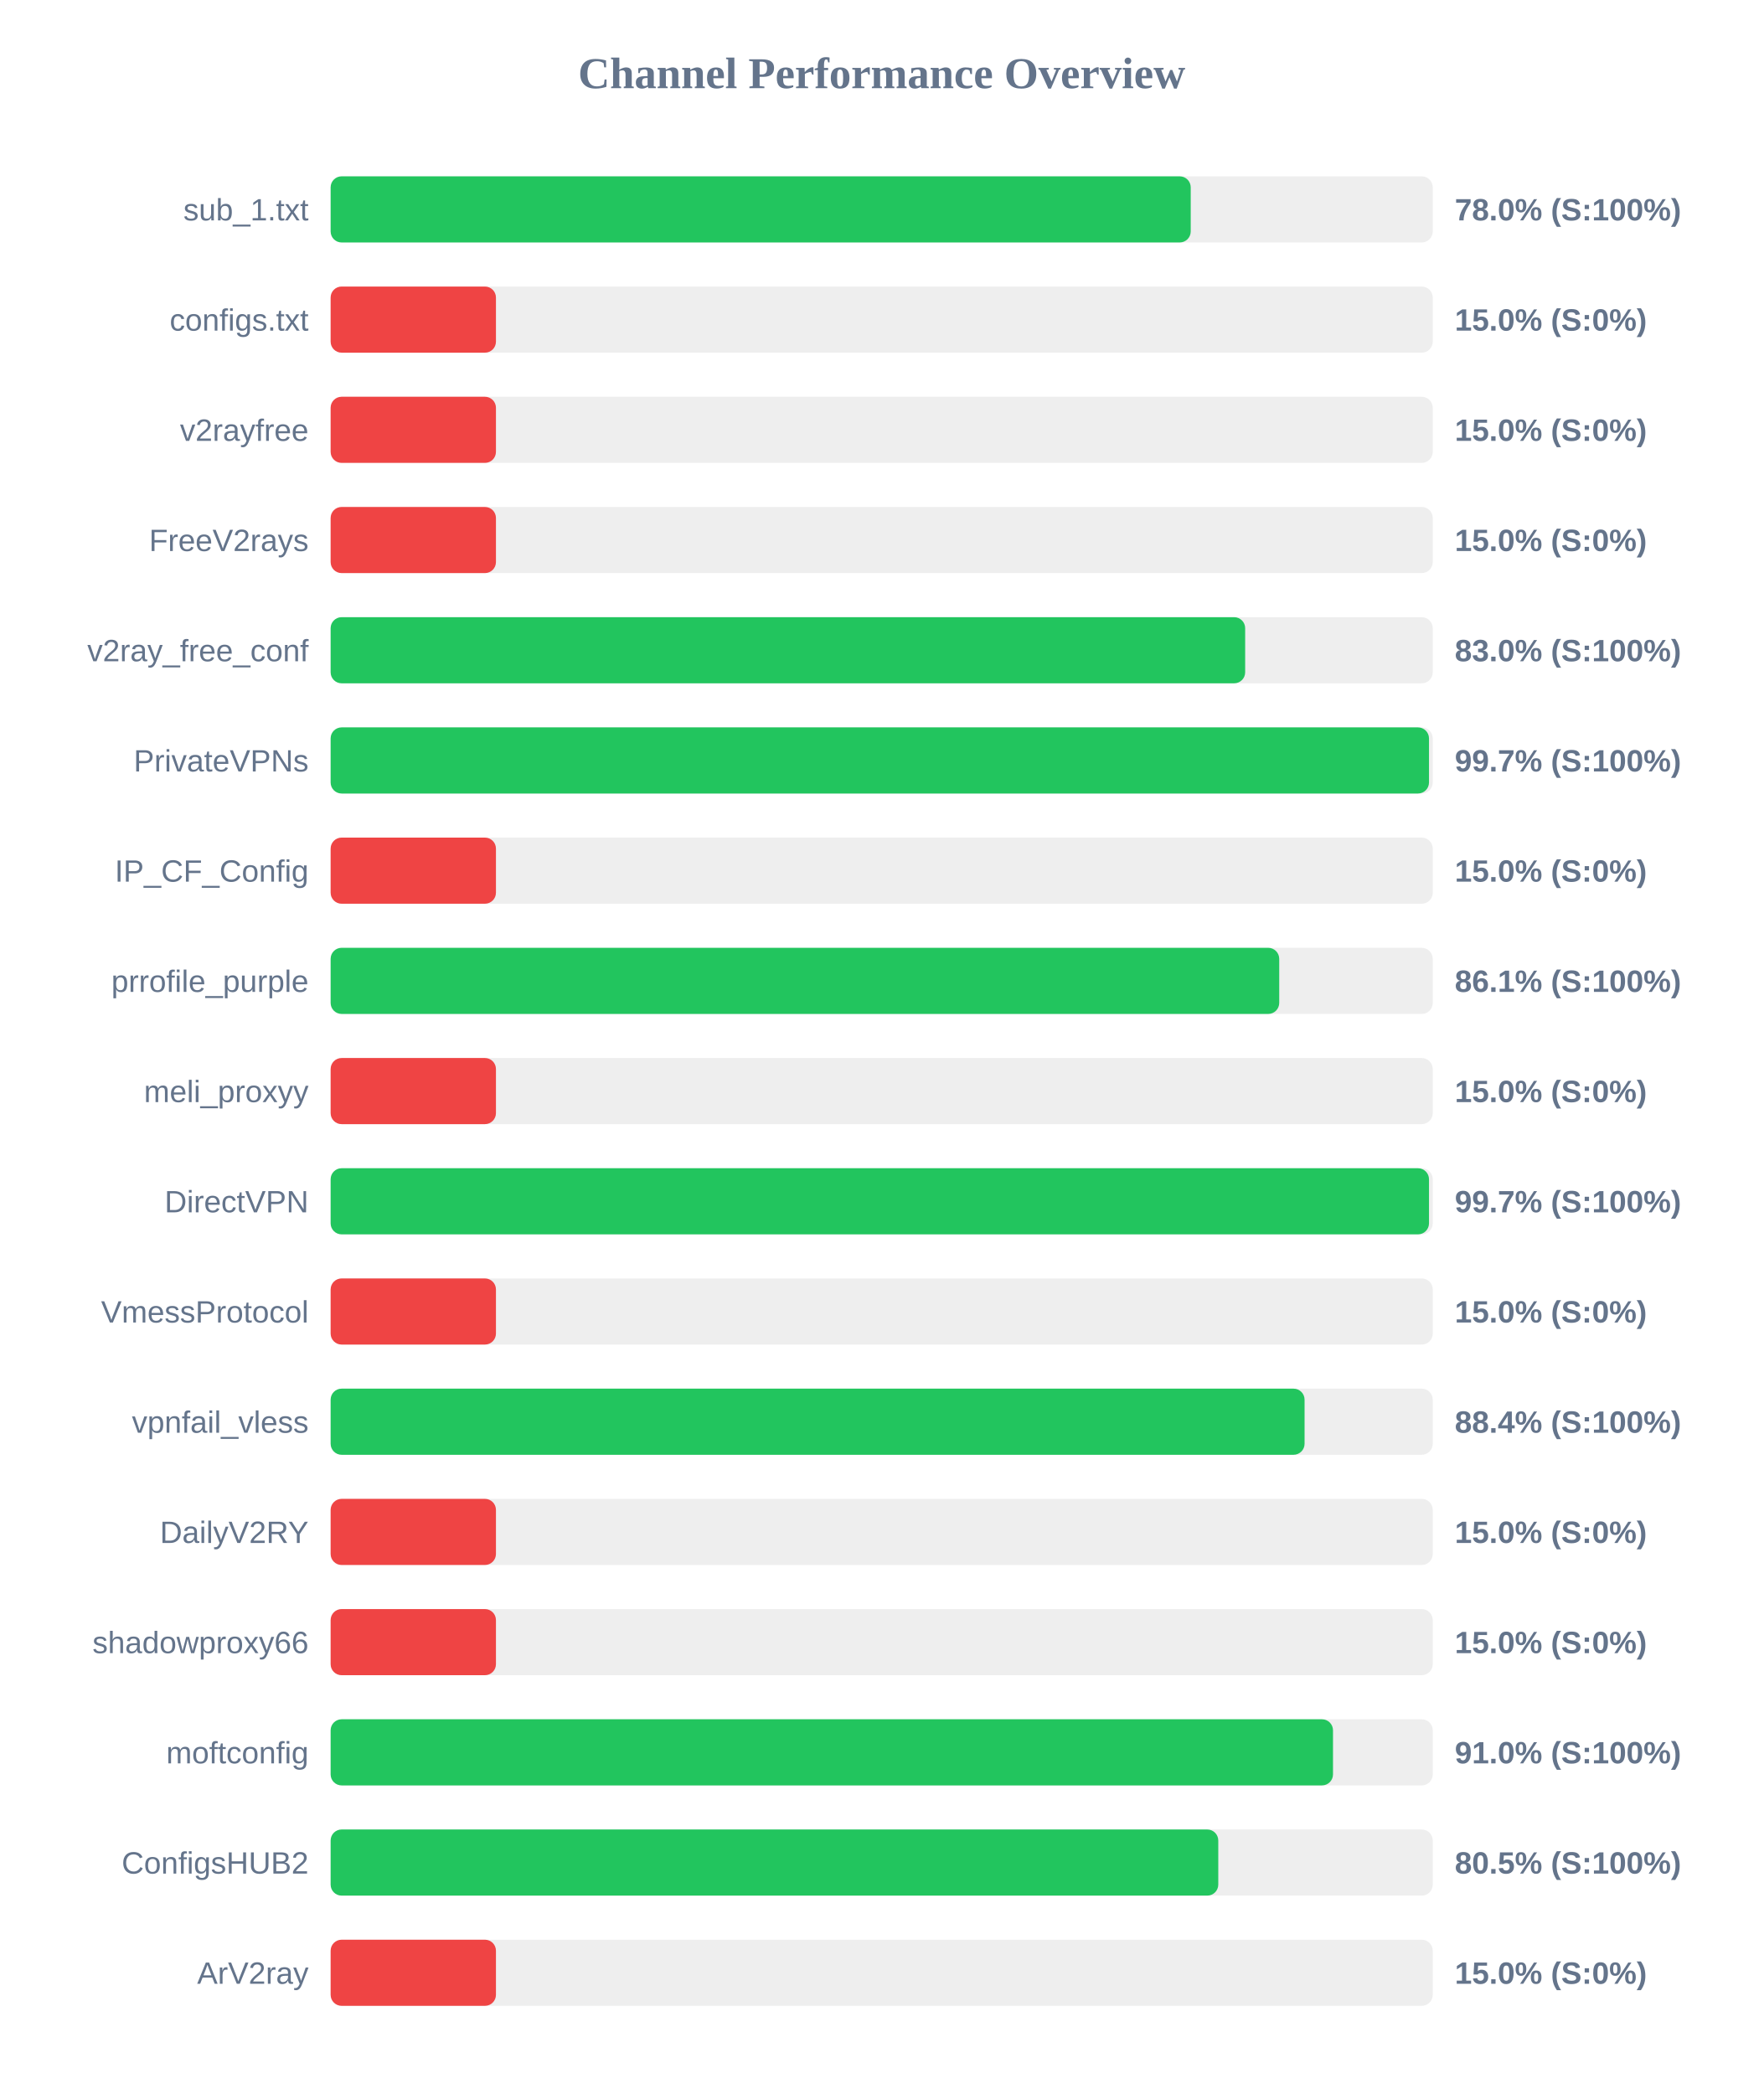
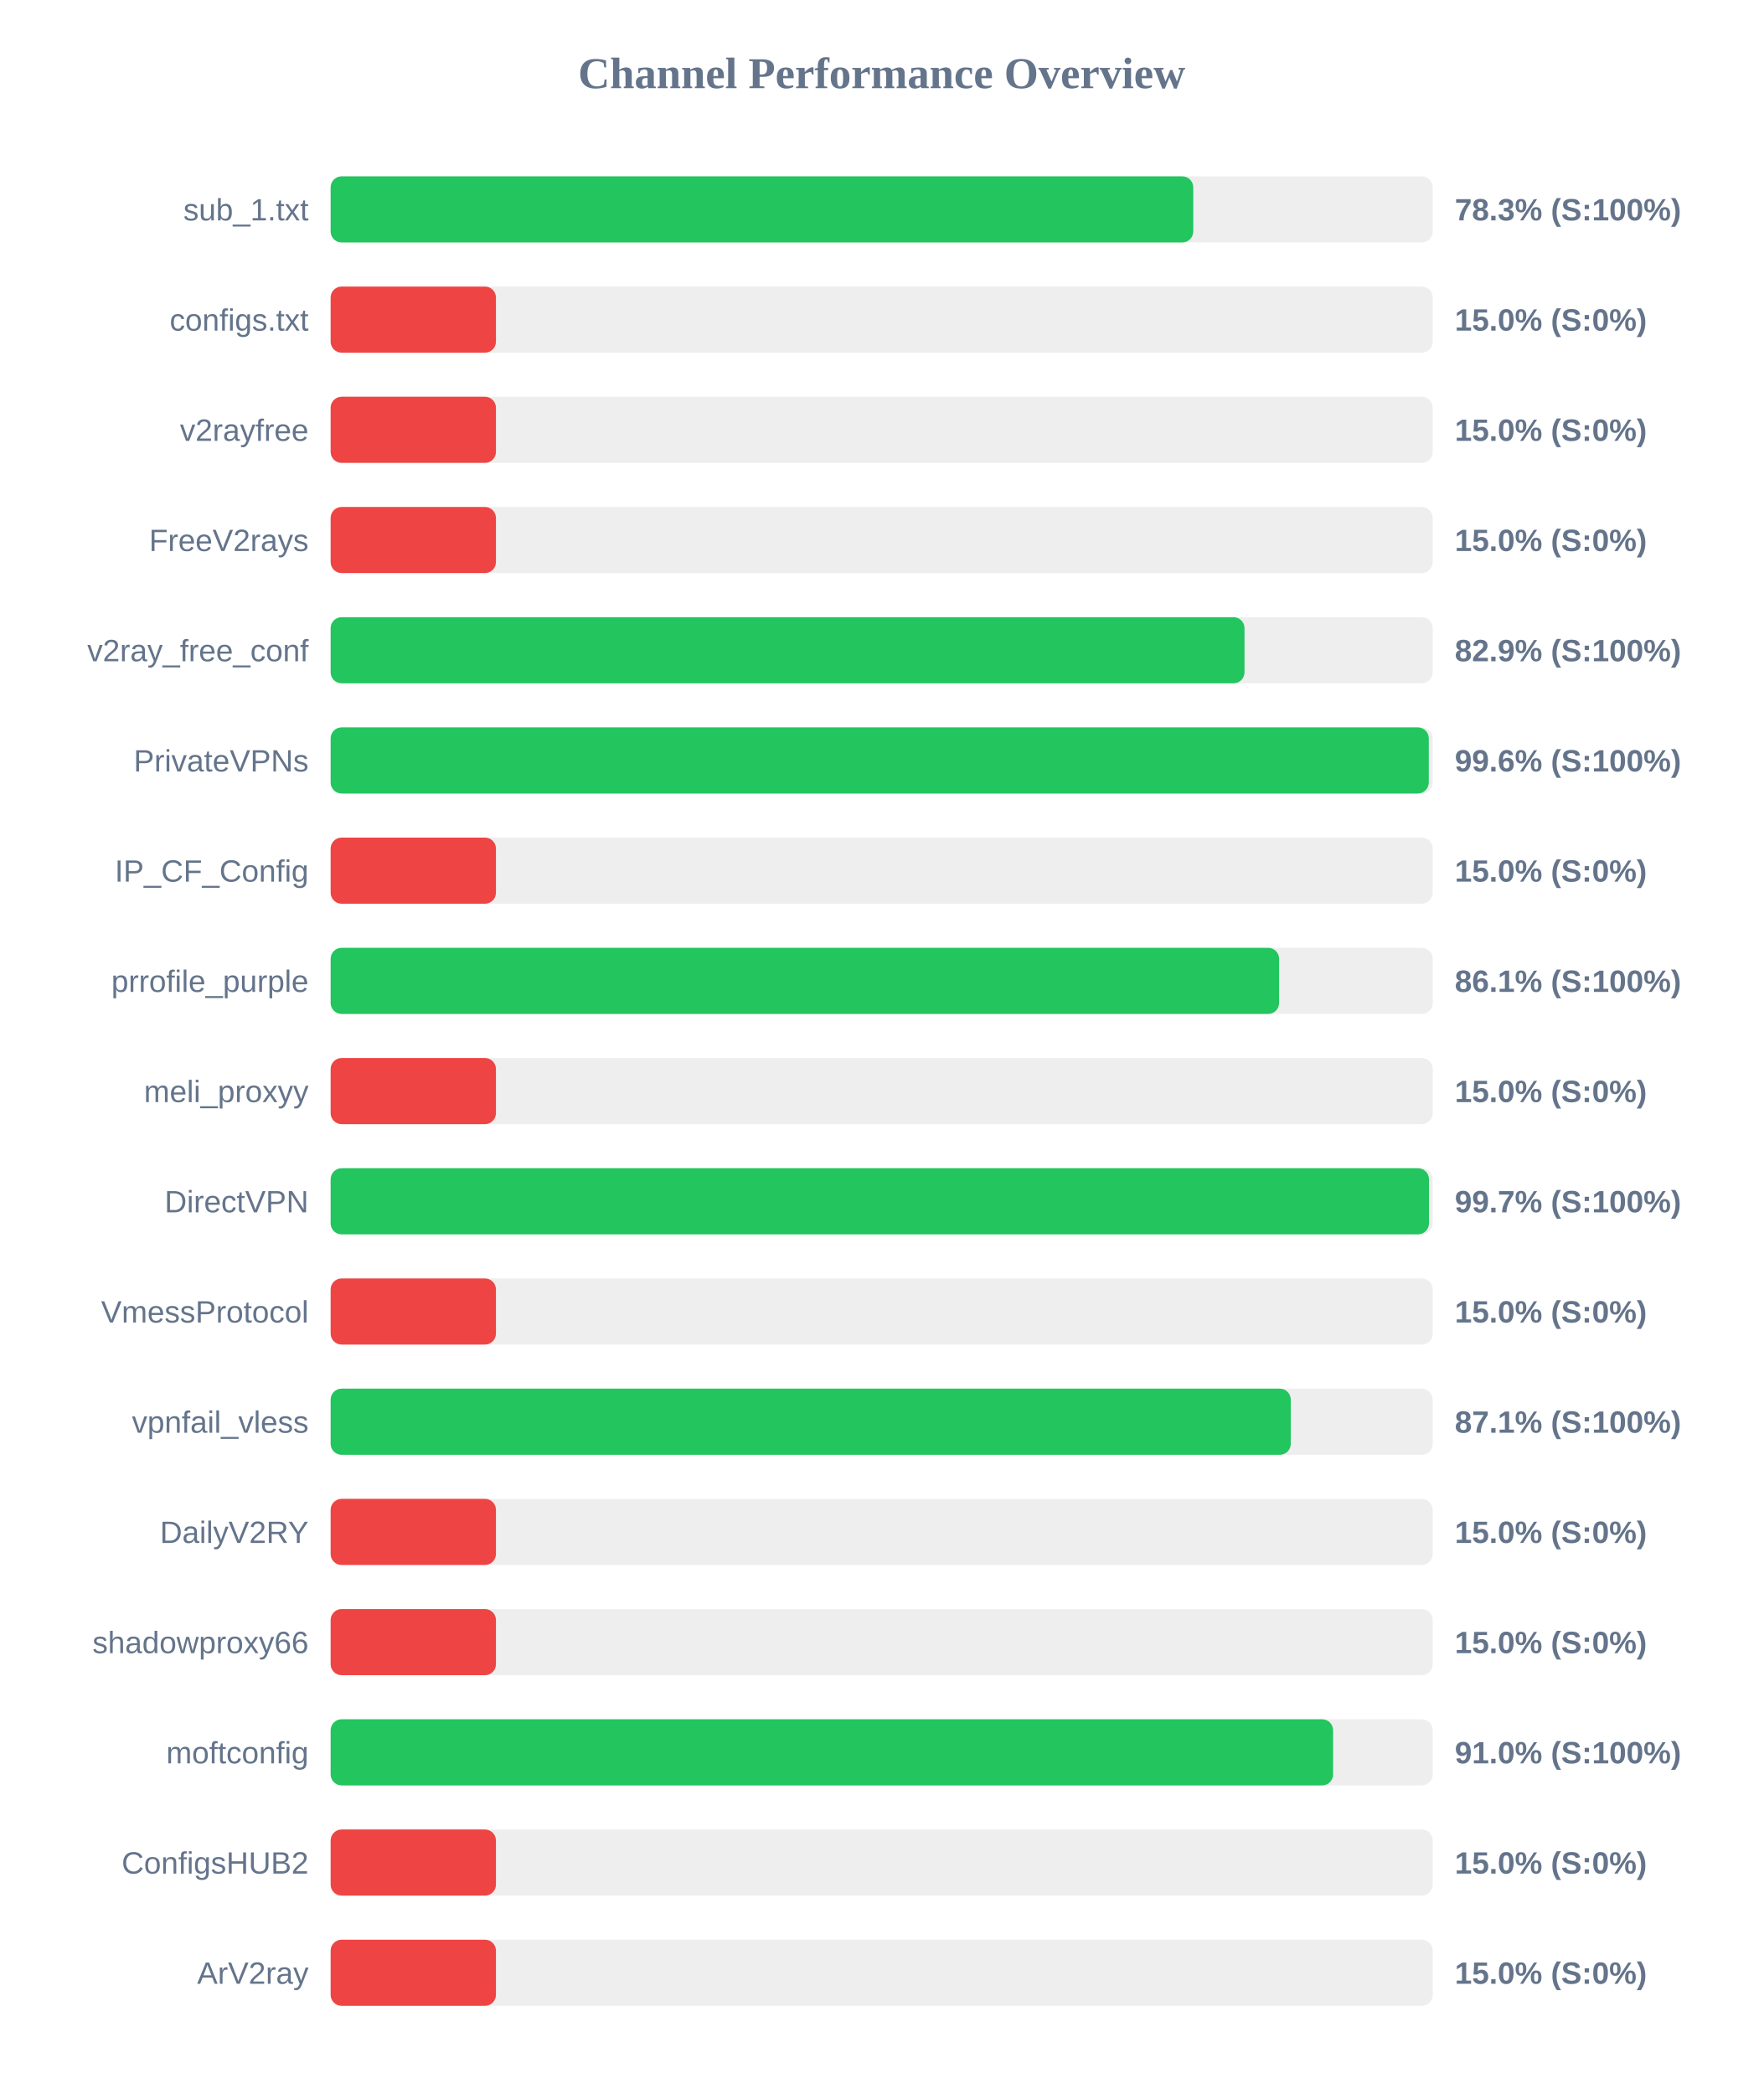
<svg xmlns="http://www.w3.org/2000/svg" width="800" height="950" version="1.1">
  <style>
        .row { font: 14px Arial; fill: #64748b; }
        .score { font: bold 14px Arial; fill: #64748b; }
    </style>
  <text x="400" y="40" text-anchor="middle" font-size="20px" font-weight="bold" fill="#64748b">Channel Performance Overview</text>
  <rect x="150" y="80" width="500" height="30" fill="#eee" rx="5" />
-   <rect x="150" y="80" width="390.2" height="30" fill="#22c55e" rx="5" />
+   <rect x="150" y="80" width="391.35" height="30" fill="#22c55e" rx="5" />
  <text x="140" y="100" text-anchor="end" class="row">sub_1.txt</text>
-   <text x="660" y="100" text-anchor="start" class="score">78.0% (S:100%)</text>
+   <text x="660" y="100" text-anchor="start" class="score">78.3% (S:100%)</text>
  <rect x="150" y="130" width="500" height="30" fill="#eee" rx="5" />
  <rect x="150" y="130" width="75.0" height="30" fill="#ef4444" rx="5" />
  <text x="140" y="150" text-anchor="end" class="row">configs.txt</text>
  <text x="660" y="150" text-anchor="start" class="score">15.0% (S:0%)</text>
  <rect x="150" y="180" width="500" height="30" fill="#eee" rx="5" />
  <rect x="150" y="180" width="75.0" height="30" fill="#ef4444" rx="5" />
  <text x="140" y="200" text-anchor="end" class="row">v2rayfree</text>
  <text x="660" y="200" text-anchor="start" class="score">15.0% (S:0%)</text>
  <rect x="150" y="230" width="500" height="30" fill="#eee" rx="5" />
  <rect x="150" y="230" width="75.0" height="30" fill="#ef4444" rx="5" />
  <text x="140" y="250" text-anchor="end" class="row">FreeV2rays</text>
  <text x="660" y="250" text-anchor="start" class="score">15.0% (S:0%)</text>
  <rect x="150" y="280" width="500" height="30" fill="#eee" rx="5" />
-   <rect x="150" y="280" width="414.9" height="30" fill="#22c55e" rx="5" />
+   <rect x="150" y="280" width="414.6" height="30" fill="#22c55e" rx="5" />
  <text x="140" y="300" text-anchor="end" class="row">v2ray_free_conf</text>
-   <text x="660" y="300" text-anchor="start" class="score">83.0% (S:100%)</text>
+   <text x="660" y="300" text-anchor="start" class="score">82.9% (S:100%)</text>
  <rect x="150" y="330" width="500" height="30" fill="#eee" rx="5" />
-   <rect x="150" y="330" width="498.3" height="30" fill="#22c55e" rx="5" />
+   <rect x="150" y="330" width="498.2" height="30" fill="#22c55e" rx="5" />
  <text x="140" y="350" text-anchor="end" class="row">PrivateVPNs</text>
-   <text x="660" y="350" text-anchor="start" class="score">99.7% (S:100%)</text>
+   <text x="660" y="350" text-anchor="start" class="score">99.6% (S:100%)</text>
  <rect x="150" y="380" width="500" height="30" fill="#eee" rx="5" />
  <rect x="150" y="380" width="75.0" height="30" fill="#ef4444" rx="5" />
  <text x="140" y="400" text-anchor="end" class="row">IP_CF_Config</text>
  <text x="660" y="400" text-anchor="start" class="score">15.0% (S:0%)</text>
  <rect x="150" y="430" width="500" height="30" fill="#eee" rx="5" />
-   <rect x="150" y="430" width="430.35" height="30" fill="#22c55e" rx="5" />
+   <rect x="150" y="430" width="430.3" height="30" fill="#22c55e" rx="5" />
  <text x="140" y="450" text-anchor="end" class="row">prrofile_purple</text>
  <text x="660" y="450" text-anchor="start" class="score">86.1% (S:100%)</text>
  <rect x="150" y="480" width="500" height="30" fill="#eee" rx="5" />
  <rect x="150" y="480" width="75.0" height="30" fill="#ef4444" rx="5" />
  <text x="140" y="500" text-anchor="end" class="row">meli_proxyy</text>
  <text x="660" y="500" text-anchor="start" class="score">15.0% (S:0%)</text>
  <rect x="150" y="530" width="500" height="30" fill="#eee" rx="5" />
  <rect x="150" y="530" width="498.3" height="30" fill="#22c55e" rx="5" />
  <text x="140" y="550" text-anchor="end" class="row">DirectVPN</text>
  <text x="660" y="550" text-anchor="start" class="score">99.7% (S:100%)</text>
  <rect x="150" y="580" width="500" height="30" fill="#eee" rx="5" />
  <rect x="150" y="580" width="75.0" height="30" fill="#ef4444" rx="5" />
  <text x="140" y="600" text-anchor="end" class="row">VmessProtocol</text>
  <text x="660" y="600" text-anchor="start" class="score">15.0% (S:0%)</text>
  <rect x="150" y="630" width="500" height="30" fill="#eee" rx="5" />
-   <rect x="150" y="630" width="441.85" height="30" fill="#22c55e" rx="5" />
+   <rect x="150" y="630" width="435.6" height="30" fill="#22c55e" rx="5" />
  <text x="140" y="650" text-anchor="end" class="row">vpnfail_vless</text>
-   <text x="660" y="650" text-anchor="start" class="score">88.4% (S:100%)</text>
+   <text x="660" y="650" text-anchor="start" class="score">87.1% (S:100%)</text>
  <rect x="150" y="680" width="500" height="30" fill="#eee" rx="5" />
  <rect x="150" y="680" width="75.0" height="30" fill="#ef4444" rx="5" />
  <text x="140" y="700" text-anchor="end" class="row">DailyV2RY</text>
  <text x="660" y="700" text-anchor="start" class="score">15.0% (S:0%)</text>
  <rect x="150" y="730" width="500" height="30" fill="#eee" rx="5" />
  <rect x="150" y="730" width="75.0" height="30" fill="#ef4444" rx="5" />
  <text x="140" y="750" text-anchor="end" class="row">shadowproxy66</text>
  <text x="660" y="750" text-anchor="start" class="score">15.0% (S:0%)</text>
  <rect x="150" y="780" width="500" height="30" fill="#eee" rx="5" />
-   <rect x="150" y="780" width="454.75" height="30" fill="#22c55e" rx="5" />
+   <rect x="150" y="780" width="454.8" height="30" fill="#22c55e" rx="5" />
  <text x="140" y="800" text-anchor="end" class="row">moftconfig</text>
  <text x="660" y="800" text-anchor="start" class="score">91.0% (S:100%)</text>
  <rect x="150" y="830" width="500" height="30" fill="#eee" rx="5" />
-   <rect x="150" y="830" width="402.7" height="30" fill="#22c55e" rx="5" />
+   <rect x="150" y="830" width="75.0" height="30" fill="#ef4444" rx="5" />
  <text x="140" y="850" text-anchor="end" class="row">ConfigsHUB2</text>
-   <text x="660" y="850" text-anchor="start" class="score">80.5% (S:100%)</text>
+   <text x="660" y="850" text-anchor="start" class="score">15.0% (S:0%)</text>
  <rect x="150" y="880" width="500" height="30" fill="#eee" rx="5" />
  <rect x="150" y="880" width="75.0" height="30" fill="#ef4444" rx="5" />
  <text x="140" y="900" text-anchor="end" class="row">ArV2ray</text>
  <text x="660" y="900" text-anchor="start" class="score">15.0% (S:0%)</text>
</svg>
